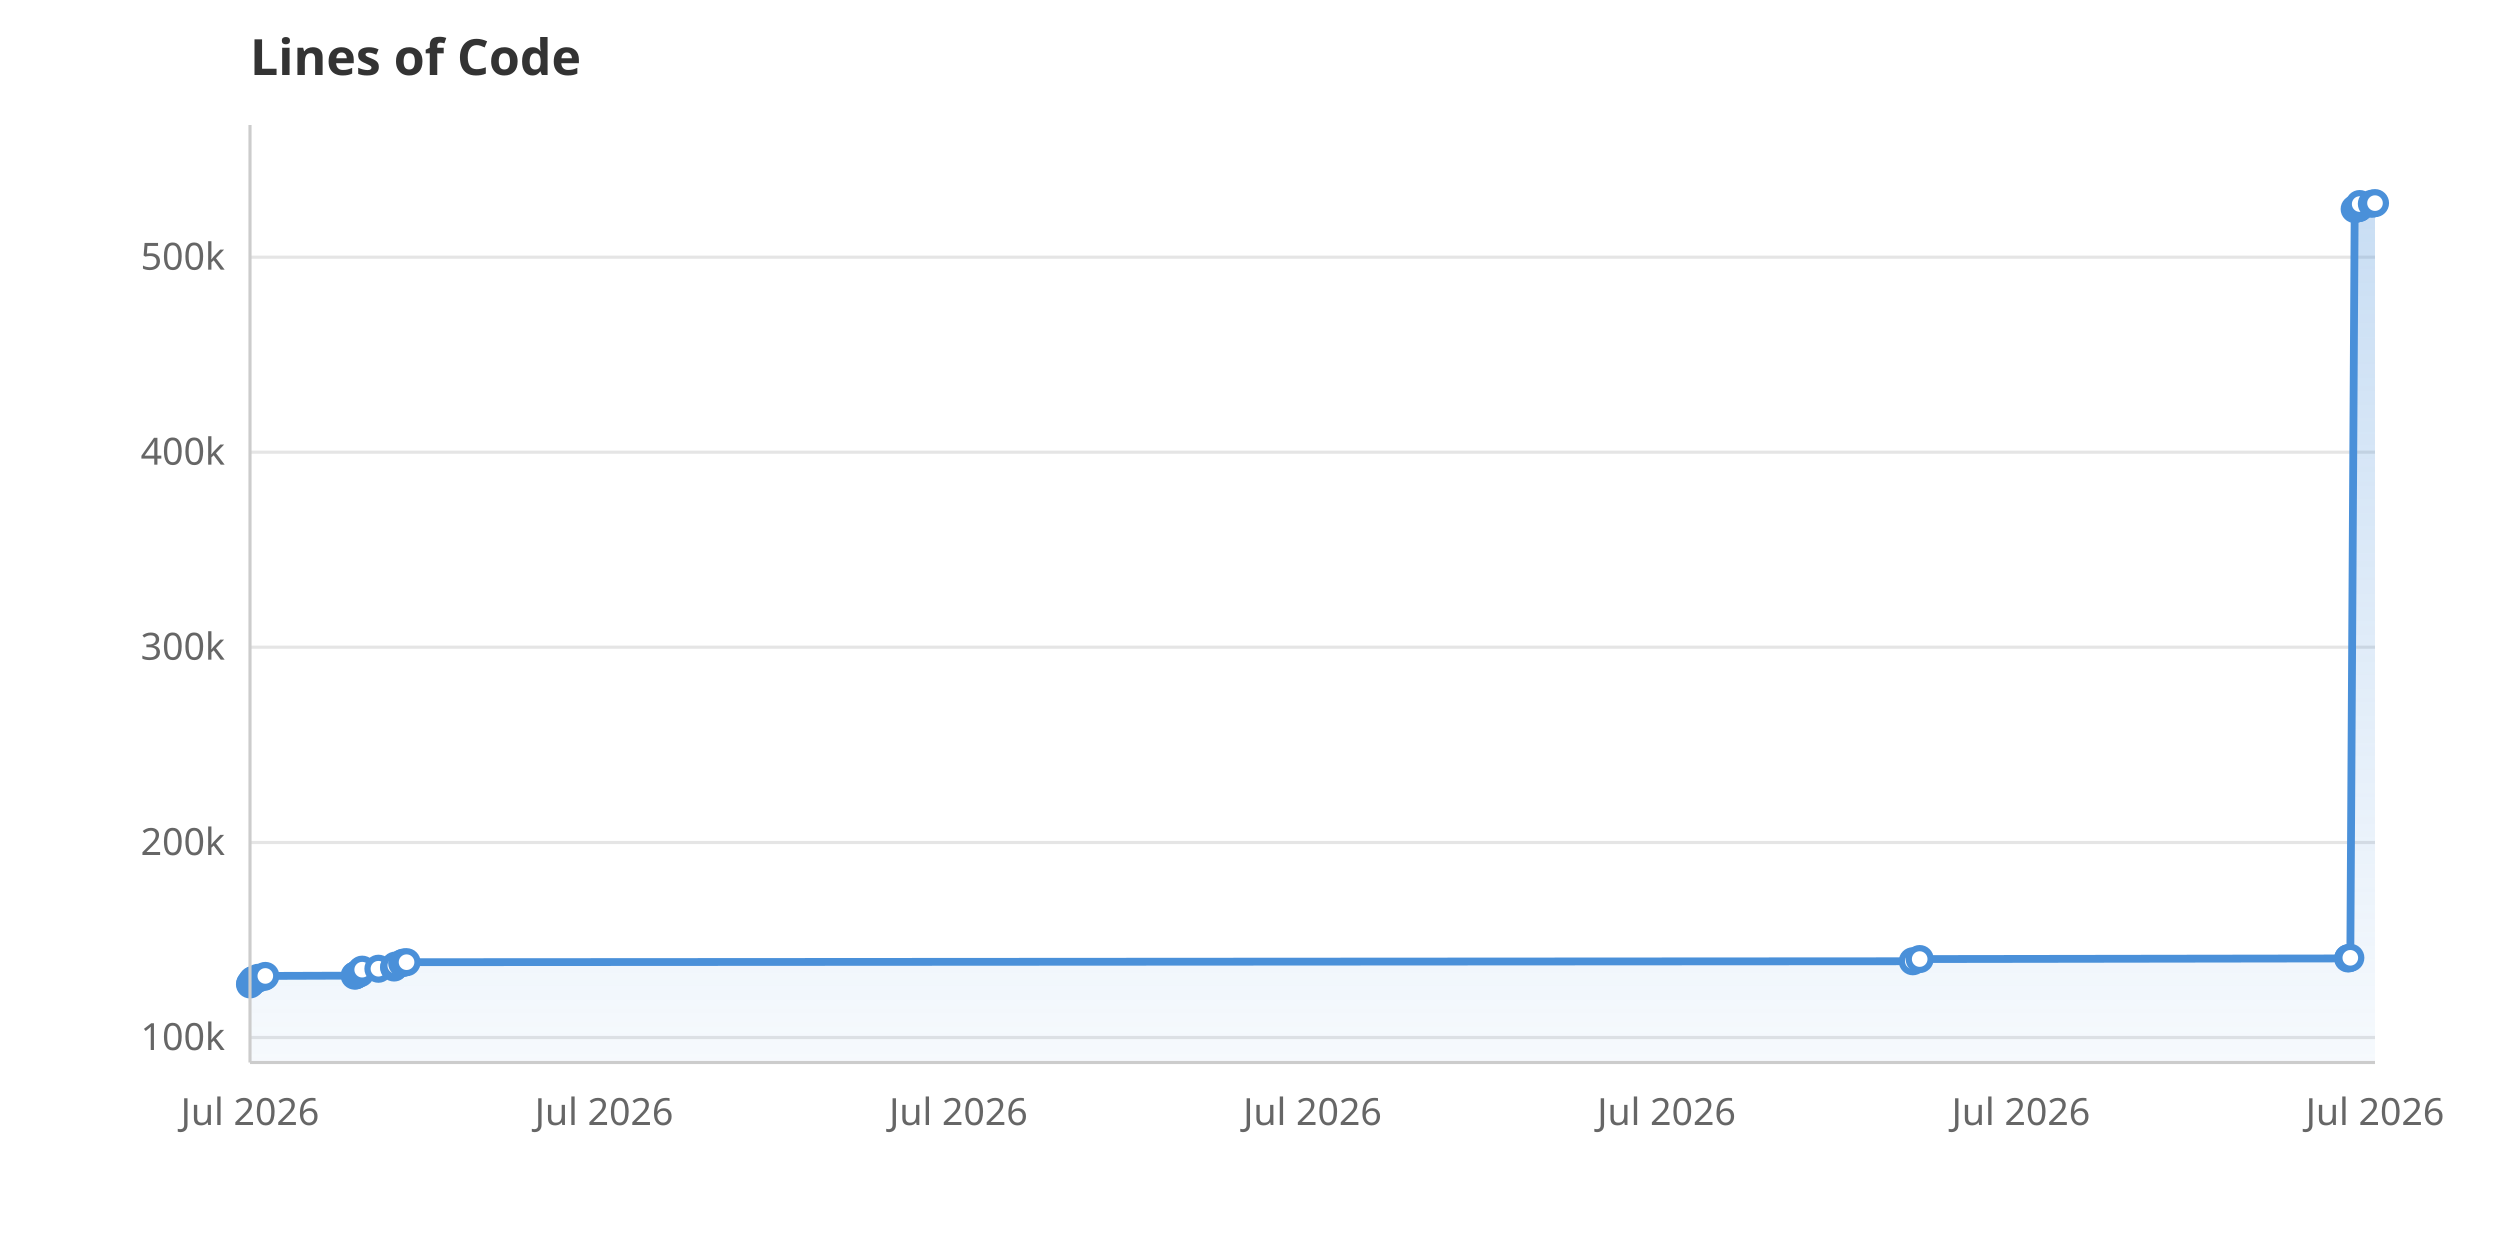
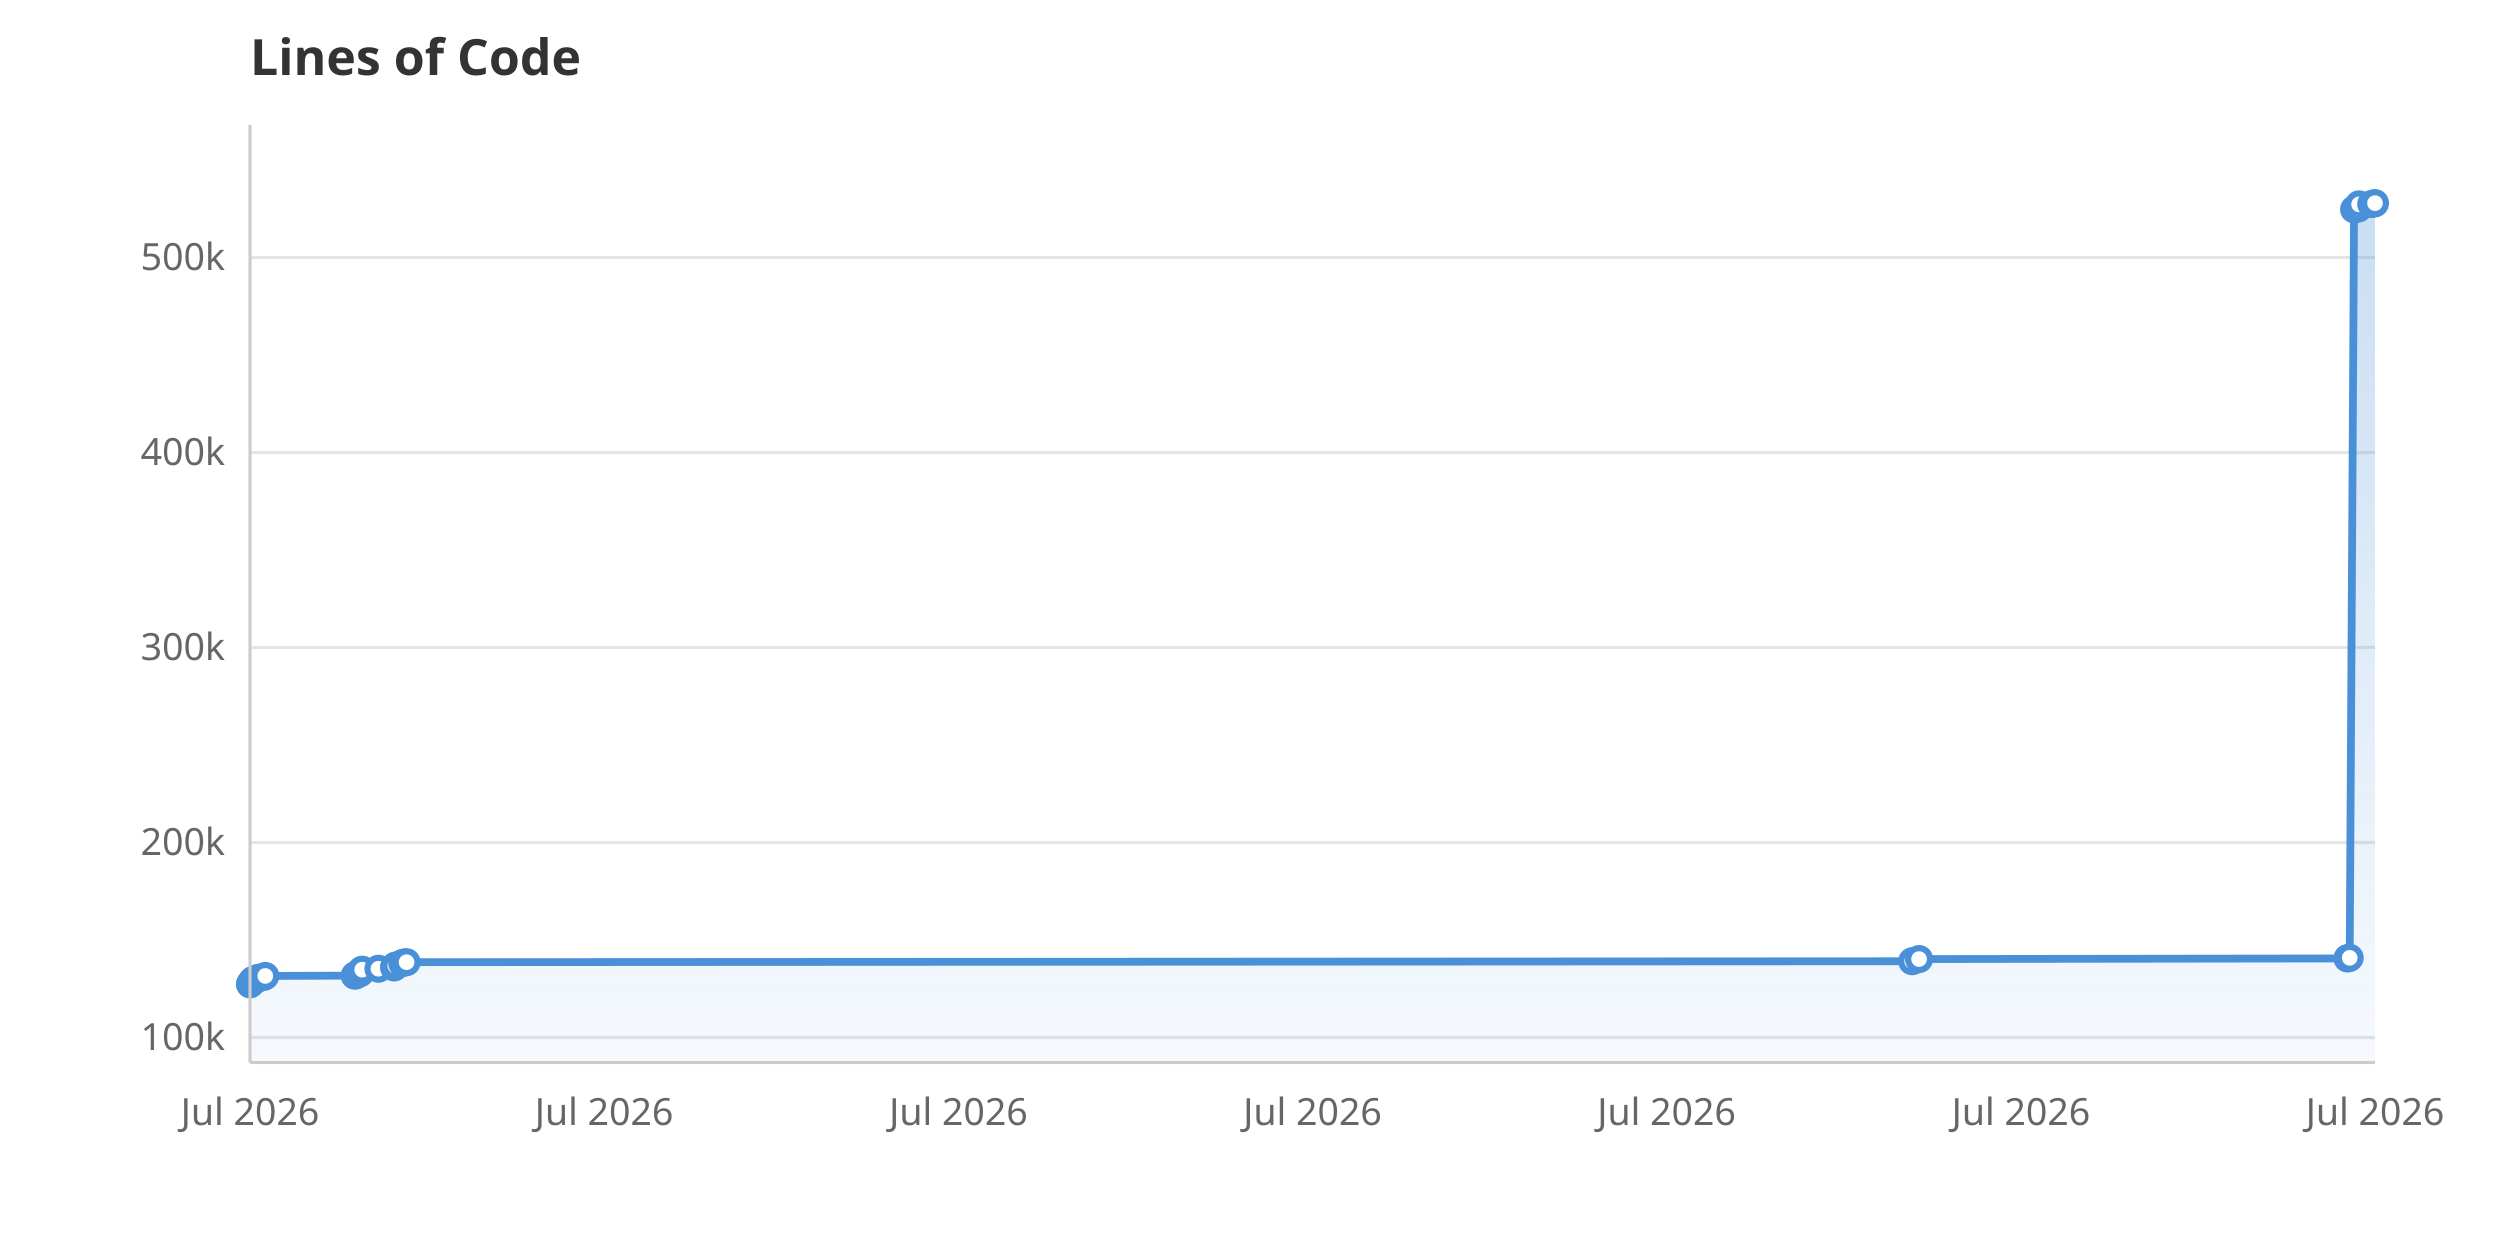
<svg xmlns="http://www.w3.org/2000/svg" viewBox="0 0 800 400" width="800" height="400">
  <rect width="800" height="400" fill="white" />
  <defs>
    <linearGradient id="areaGrad" x1="0" y1="0" x2="0" y2="1">
      <stop offset="0%" stop-color="#4A90D9" stop-opacity="0.3" />
      <stop offset="100%" stop-color="#4A90D9" stop-opacity="0.05" />
    </linearGradient>
  </defs>
  <line x1="80" y1="332.0" x2="760" y2="332.0" stroke="#E5E5E5" stroke-width="1" />
  <text x="72" y="336.0" text-anchor="end" font-family="system-ui, sans-serif" font-size="12" fill="#666">100k</text>
  <line x1="80" y1="269.6" x2="760" y2="269.6" stroke="#E5E5E5" stroke-width="1" />
  <text x="72" y="273.6" text-anchor="end" font-family="system-ui, sans-serif" font-size="12" fill="#666">200k</text>
-   <line x1="80" y1="207.1" x2="760" y2="207.1" stroke="#E5E5E5" stroke-width="1" />
-   <text x="72" y="211.1" text-anchor="end" font-family="system-ui, sans-serif" font-size="12" fill="#666">300k</text>
-   <line x1="80" y1="144.7" x2="760" y2="144.7" stroke="#E5E5E5" stroke-width="1" />
-   <text x="72" y="148.7" text-anchor="end" font-family="system-ui, sans-serif" font-size="12" fill="#666">400k</text>
-   <line x1="80" y1="82.3" x2="760" y2="82.3" stroke="#E5E5E5" stroke-width="1" />
-   <text x="72" y="86.3" text-anchor="end" font-family="system-ui, sans-serif" font-size="12" fill="#666">500k</text>
+   <line x1="80" y1="207.2" x2="760" y2="207.2" stroke="#E5E5E5" stroke-width="1" />
+   <text x="72" y="211.2" text-anchor="end" font-family="system-ui, sans-serif" font-size="12" fill="#666">300k</text>
+   <line x1="80" y1="144.8" x2="760" y2="144.8" stroke="#E5E5E5" stroke-width="1" />
+   <text x="72" y="148.8" text-anchor="end" font-family="system-ui, sans-serif" font-size="12" fill="#666">400k</text>
+   <line x1="80" y1="82.4" x2="760" y2="82.4" stroke="#E5E5E5" stroke-width="1" />
+   <text x="72" y="86.4" text-anchor="end" font-family="system-ui, sans-serif" font-size="12" fill="#666">500k</text>
  <text x="80.0" y="360" text-anchor="middle" font-family="system-ui, sans-serif" font-size="12" fill="#666">Jul 2026</text>
  <text x="193.3" y="360" text-anchor="middle" font-family="system-ui, sans-serif" font-size="12" fill="#666">Jul 2026</text>
  <text x="306.7" y="360" text-anchor="middle" font-family="system-ui, sans-serif" font-size="12" fill="#666">Jul 2026</text>
  <text x="420.0" y="360" text-anchor="middle" font-family="system-ui, sans-serif" font-size="12" fill="#666">Jul 2026</text>
  <text x="533.3" y="360" text-anchor="middle" font-family="system-ui, sans-serif" font-size="12" fill="#666">Jul 2026</text>
  <text x="646.7" y="360" text-anchor="middle" font-family="system-ui, sans-serif" font-size="12" fill="#666">Jul 2026</text>
  <text x="760.0" y="360" text-anchor="middle" font-family="system-ui, sans-serif" font-size="12" fill="#666">Jul 2026</text>
-   <path d="M80.0,340.0 L80.0,315.0 L80.1,314.7 L80.6,314.4 L80.8,313.7 L81.3,313.6 L81.5,313.4 L82.5,313.2 L82.6,312.9 L84.5,312.6 L84.9,312.3 L113.5,312.2 L113.8,312.1 L113.9,312.0 L114.5,311.7 L115.3,311.4 L115.5,310.7 L115.8,310.5 L115.9,310.3 L121.1,310.0 L126.1,309.6 L126.2,309.4 L126.5,309.0 L128.7,308.2 L129.3,308.0 L130.1,307.9 L612.1,307.6 L614.3,306.9 L751.4,306.7 L751.5,306.6 L752.1,306.5 L753.5,66.9 L754.1,66.7 L754.8,66.6 L754.9,66.5 L755.0,66.4 L755.1,65.3 L759.0,65.2 L760.0,65.0 L760.0,340.0Z" fill="url(#areaGrad)" />
-   <path d="M80.0,315.0 L80.1,314.7 L80.6,314.4 L80.8,313.7 L81.3,313.6 L81.5,313.4 L82.5,313.2 L82.6,312.9 L84.5,312.6 L84.9,312.3 L113.5,312.2 L113.8,312.1 L113.9,312.0 L114.5,311.7 L115.3,311.4 L115.5,310.7 L115.8,310.5 L115.9,310.3 L121.1,310.0 L126.1,309.6 L126.2,309.4 L126.5,309.0 L128.7,308.2 L129.3,308.0 L130.1,307.9 L612.1,307.6 L614.3,306.9 L751.4,306.7 L751.5,306.6 L752.1,306.5 L753.5,66.9 L754.1,66.7 L754.8,66.6 L754.9,66.5 L755.0,66.4 L755.1,65.3 L759.0,65.2 L760.0,65.0" fill="none" stroke="#4A90D9" stroke-width="2.5" stroke-linejoin="round" stroke-linecap="round" />
+   <path d="M80.0,340.0 L80.0,315.0 L80.1,314.7 L80.6,314.4 L80.8,313.7 L81.3,313.6 L81.5,313.4 L82.5,313.2 L82.6,312.9 L84.5,312.6 L84.9,312.3 L113.5,312.2 L113.8,312.1 L113.9,312.0 L114.5,311.7 L115.3,311.4 L115.5,310.7 L115.8,310.5 L115.9,310.3 L121.1,310.0 L126.1,309.6 L126.2,309.4 L126.5,309.0 L128.7,308.2 L129.3,308.0 L130.1,307.9 L611.9,307.6 L614.1,306.9 L751.2,306.7 L751.3,306.6 L751.9,306.5 L753.3,67.0 L753.9,66.8 L754.6,66.7 L754.7,66.6 L754.7,66.5 L754.9,65.4 L758.8,65.3 L759.8,65.1 L760.0,65.0 L760.0,340.0Z" fill="url(#areaGrad)" />
+   <path d="M80.0,315.0 L80.1,314.7 L80.6,314.4 L80.8,313.7 L81.3,313.6 L81.5,313.4 L82.5,313.2 L82.6,312.9 L84.5,312.6 L84.9,312.3 L113.5,312.2 L113.8,312.1 L113.9,312.0 L114.5,311.7 L115.3,311.4 L115.5,310.7 L115.8,310.5 L115.9,310.3 L121.1,310.0 L126.1,309.6 L126.2,309.4 L126.5,309.0 L128.7,308.2 L129.3,308.0 L130.1,307.9 L611.9,307.6 L614.1,306.9 L751.2,306.7 L751.3,306.6 L751.9,306.5 L753.3,67.0 L753.9,66.8 L754.6,66.7 L754.7,66.6 L754.7,66.5 L754.9,65.4 L758.8,65.3 L759.8,65.1 L760.0,65.0" fill="none" stroke="#4A90D9" stroke-width="2.5" stroke-linejoin="round" stroke-linecap="round" />
  <circle cx="80.0" cy="315.0" r="3.5" fill="white" stroke="#4A90D9" stroke-width="2" />
  <circle cx="80.1" cy="314.7" r="3.5" fill="white" stroke="#4A90D9" stroke-width="2" />
  <circle cx="80.6" cy="314.4" r="3.5" fill="white" stroke="#4A90D9" stroke-width="2" />
  <circle cx="80.8" cy="313.7" r="3.5" fill="white" stroke="#4A90D9" stroke-width="2" />
  <circle cx="81.3" cy="313.6" r="3.5" fill="white" stroke="#4A90D9" stroke-width="2" />
  <circle cx="81.5" cy="313.4" r="3.5" fill="white" stroke="#4A90D9" stroke-width="2" />
  <circle cx="82.5" cy="313.2" r="3.5" fill="white" stroke="#4A90D9" stroke-width="2" />
  <circle cx="82.6" cy="312.9" r="3.5" fill="white" stroke="#4A90D9" stroke-width="2" />
  <circle cx="84.5" cy="312.6" r="3.5" fill="white" stroke="#4A90D9" stroke-width="2" />
  <circle cx="84.9" cy="312.3" r="3.5" fill="white" stroke="#4A90D9" stroke-width="2" />
  <circle cx="113.5" cy="312.2" r="3.5" fill="white" stroke="#4A90D9" stroke-width="2" />
  <circle cx="113.8" cy="312.1" r="3.5" fill="white" stroke="#4A90D9" stroke-width="2" />
  <circle cx="113.9" cy="312.0" r="3.5" fill="white" stroke="#4A90D9" stroke-width="2" />
  <circle cx="114.5" cy="311.7" r="3.5" fill="white" stroke="#4A90D9" stroke-width="2" />
  <circle cx="115.3" cy="311.4" r="3.5" fill="white" stroke="#4A90D9" stroke-width="2" />
  <circle cx="115.5" cy="310.7" r="3.5" fill="white" stroke="#4A90D9" stroke-width="2" />
  <circle cx="115.8" cy="310.5" r="3.5" fill="white" stroke="#4A90D9" stroke-width="2" />
  <circle cx="115.9" cy="310.3" r="3.5" fill="white" stroke="#4A90D9" stroke-width="2" />
  <circle cx="121.1" cy="310.0" r="3.5" fill="white" stroke="#4A90D9" stroke-width="2" />
  <circle cx="126.1" cy="309.6" r="3.5" fill="white" stroke="#4A90D9" stroke-width="2" />
  <circle cx="126.2" cy="309.4" r="3.5" fill="white" stroke="#4A90D9" stroke-width="2" />
  <circle cx="126.5" cy="309.0" r="3.5" fill="white" stroke="#4A90D9" stroke-width="2" />
  <circle cx="128.7" cy="308.2" r="3.5" fill="white" stroke="#4A90D9" stroke-width="2" />
  <circle cx="129.3" cy="308.0" r="3.5" fill="white" stroke="#4A90D9" stroke-width="2" />
  <circle cx="130.1" cy="307.9" r="3.5" fill="white" stroke="#4A90D9" stroke-width="2" />
-   <circle cx="612.1" cy="307.6" r="3.5" fill="white" stroke="#4A90D9" stroke-width="2" />
-   <circle cx="614.3" cy="306.9" r="3.5" fill="white" stroke="#4A90D9" stroke-width="2" />
-   <circle cx="751.4" cy="306.7" r="3.5" fill="white" stroke="#4A90D9" stroke-width="2" />
-   <circle cx="751.5" cy="306.6" r="3.5" fill="white" stroke="#4A90D9" stroke-width="2" />
-   <circle cx="752.1" cy="306.5" r="3.5" fill="white" stroke="#4A90D9" stroke-width="2" />
-   <circle cx="753.5" cy="66.9" r="3.5" fill="white" stroke="#4A90D9" stroke-width="2" />
-   <circle cx="754.1" cy="66.7" r="3.5" fill="white" stroke="#4A90D9" stroke-width="2" />
-   <circle cx="754.8" cy="66.6" r="3.5" fill="white" stroke="#4A90D9" stroke-width="2" />
-   <circle cx="754.9" cy="66.5" r="3.5" fill="white" stroke="#4A90D9" stroke-width="2" />
-   <circle cx="755.0" cy="66.4" r="3.5" fill="white" stroke="#4A90D9" stroke-width="2" />
-   <circle cx="755.1" cy="65.3" r="3.5" fill="white" stroke="#4A90D9" stroke-width="2" />
-   <circle cx="759.0" cy="65.2" r="3.5" fill="white" stroke="#4A90D9" stroke-width="2" />
+   <circle cx="611.9" cy="307.6" r="3.5" fill="white" stroke="#4A90D9" stroke-width="2" />
+   <circle cx="614.1" cy="306.9" r="3.5" fill="white" stroke="#4A90D9" stroke-width="2" />
+   <circle cx="751.2" cy="306.7" r="3.5" fill="white" stroke="#4A90D9" stroke-width="2" />
+   <circle cx="751.3" cy="306.6" r="3.5" fill="white" stroke="#4A90D9" stroke-width="2" />
+   <circle cx="751.9" cy="306.5" r="3.5" fill="white" stroke="#4A90D9" stroke-width="2" />
+   <circle cx="753.3" cy="67.0" r="3.5" fill="white" stroke="#4A90D9" stroke-width="2" />
+   <circle cx="753.9" cy="66.8" r="3.5" fill="white" stroke="#4A90D9" stroke-width="2" />
+   <circle cx="754.6" cy="66.7" r="3.5" fill="white" stroke="#4A90D9" stroke-width="2" />
+   <circle cx="754.7" cy="66.6" r="3.5" fill="white" stroke="#4A90D9" stroke-width="2" />
+   <circle cx="754.7" cy="66.5" r="3.5" fill="white" stroke="#4A90D9" stroke-width="2" />
+   <circle cx="754.9" cy="65.4" r="3.5" fill="white" stroke="#4A90D9" stroke-width="2" />
+   <circle cx="758.8" cy="65.3" r="3.5" fill="white" stroke="#4A90D9" stroke-width="2" />
+   <circle cx="759.8" cy="65.1" r="3.5" fill="white" stroke="#4A90D9" stroke-width="2" />
  <circle cx="760.0" cy="65.0" r="3.5" fill="white" stroke="#4A90D9" stroke-width="2" />
  <text x="80" y="24" font-family="system-ui, sans-serif" font-size="16" font-weight="600" fill="#333">Lines of Code</text>
  <line x1="80" y1="40" x2="80" y2="340" stroke="#CCC" stroke-width="1" />
  <line x1="80" y1="340" x2="760" y2="340" stroke="#CCC" stroke-width="1" />
</svg>
